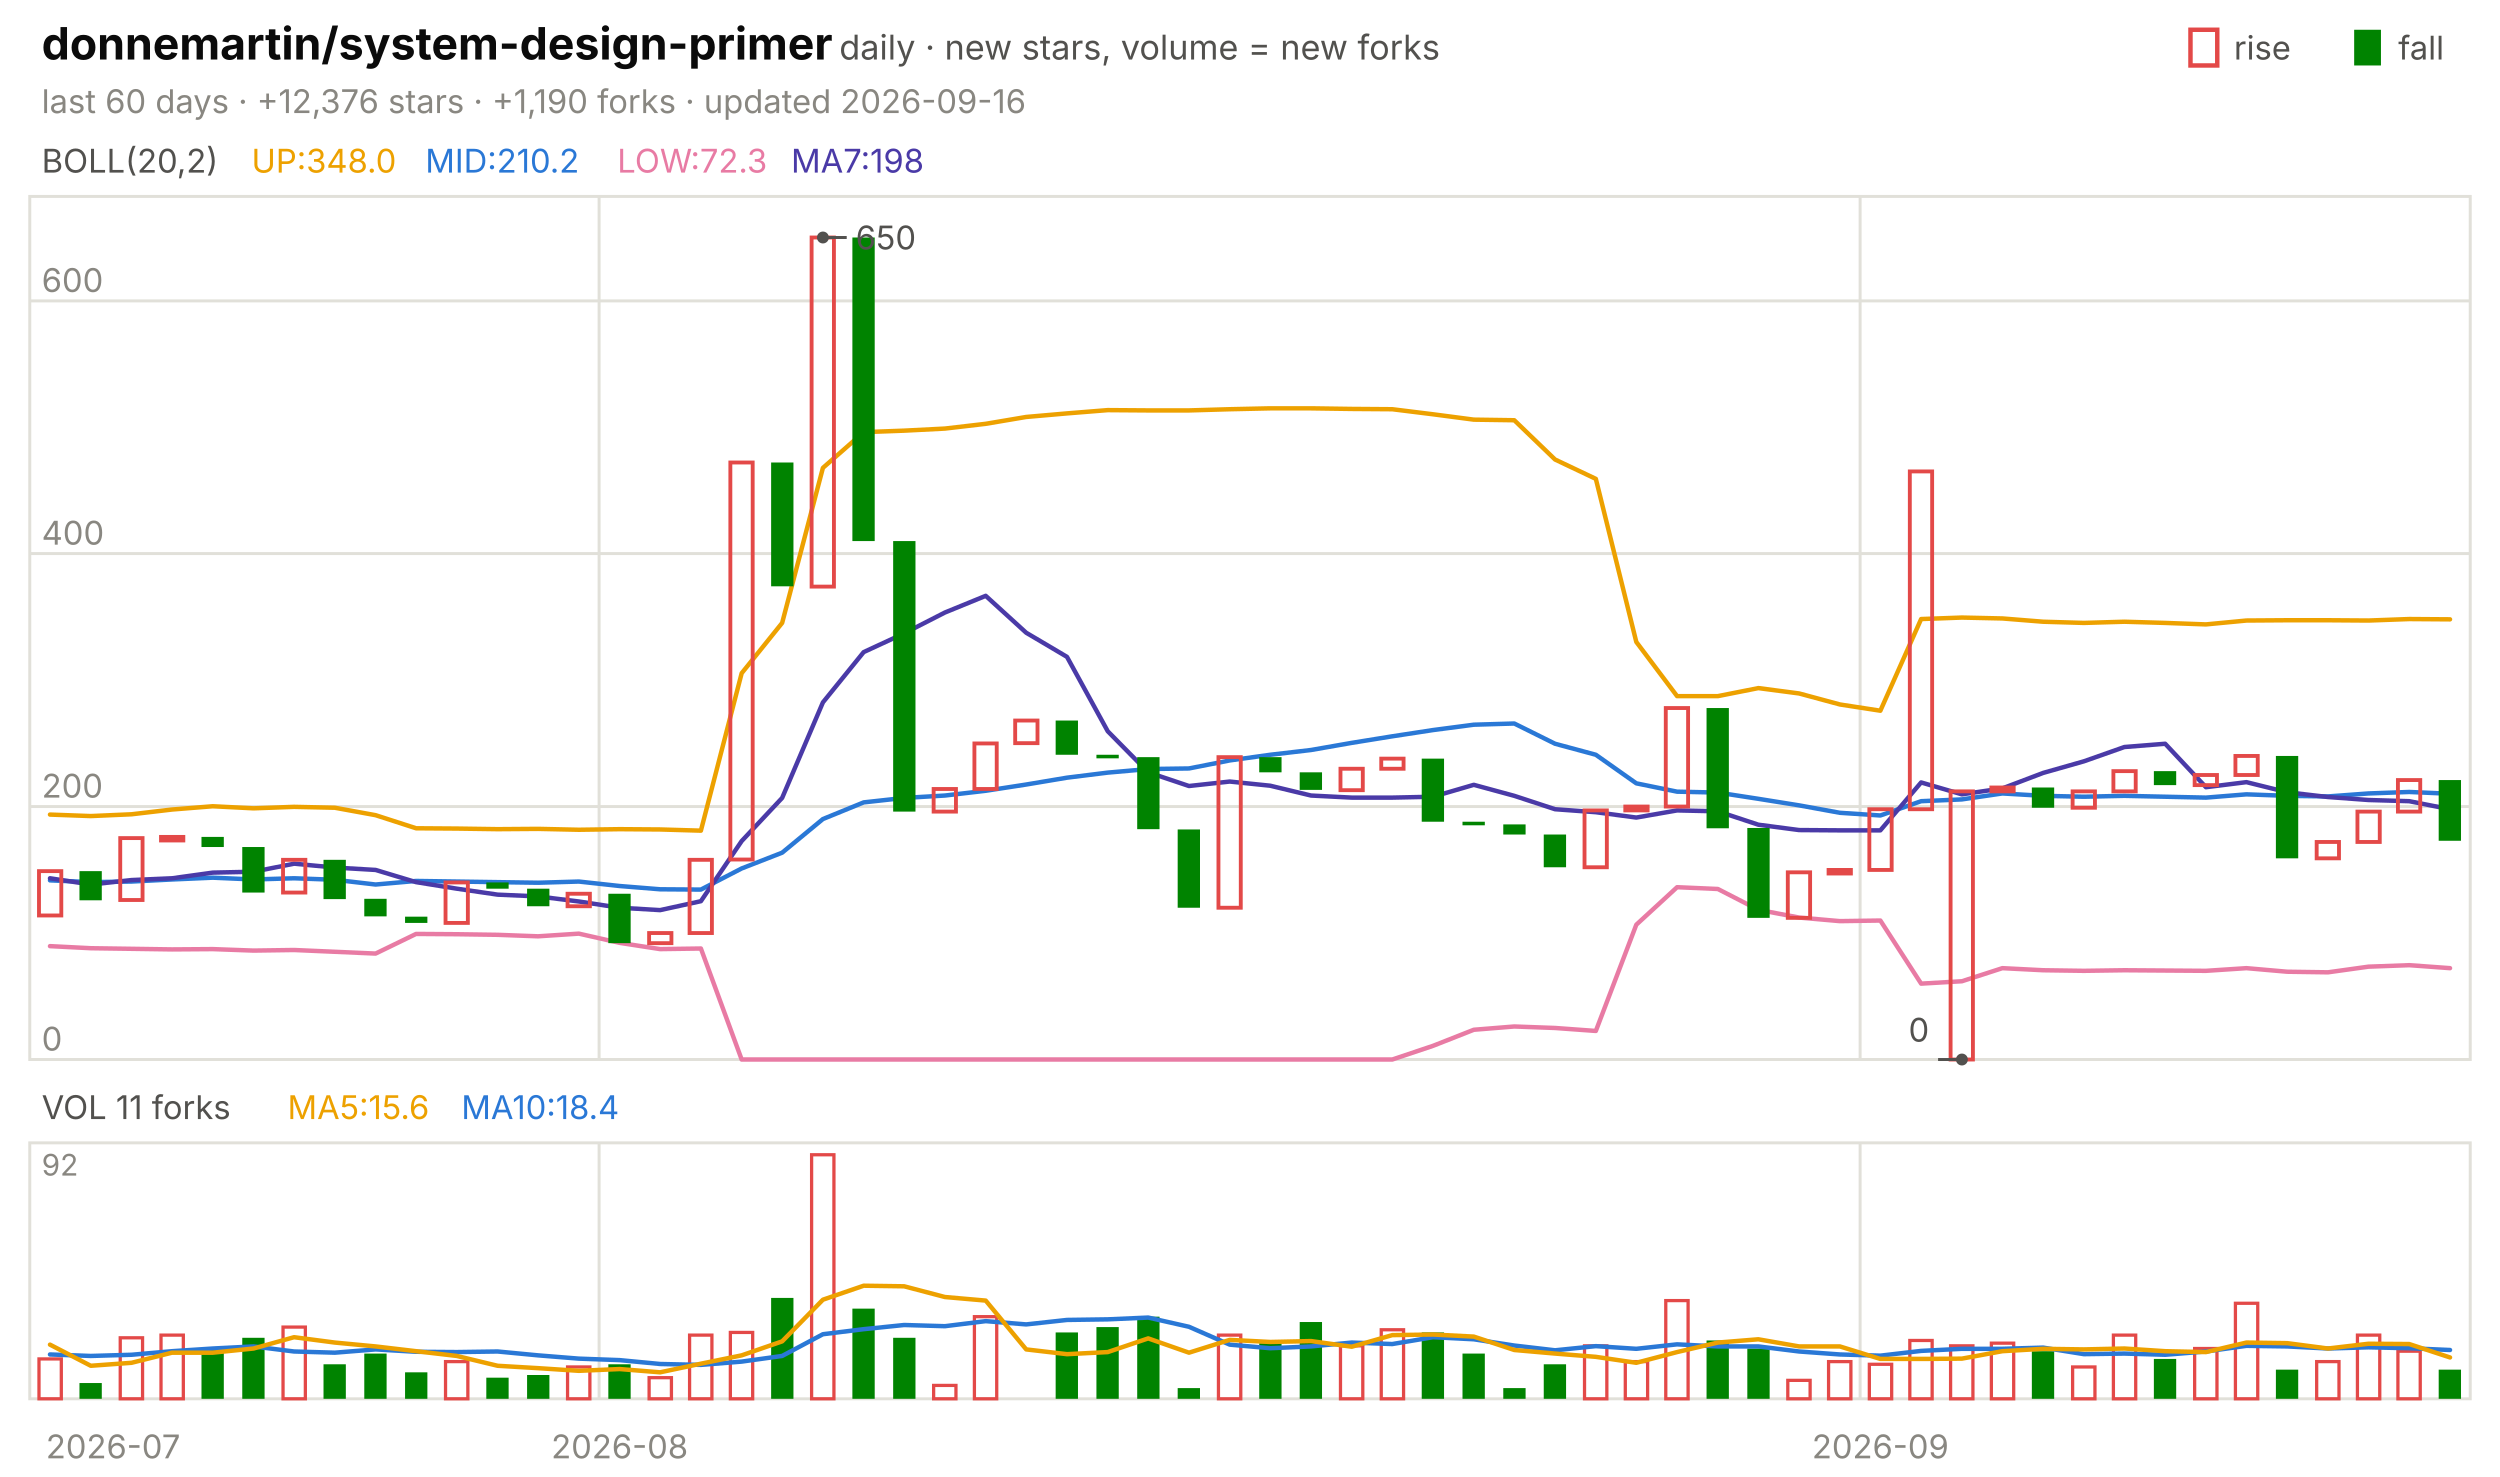
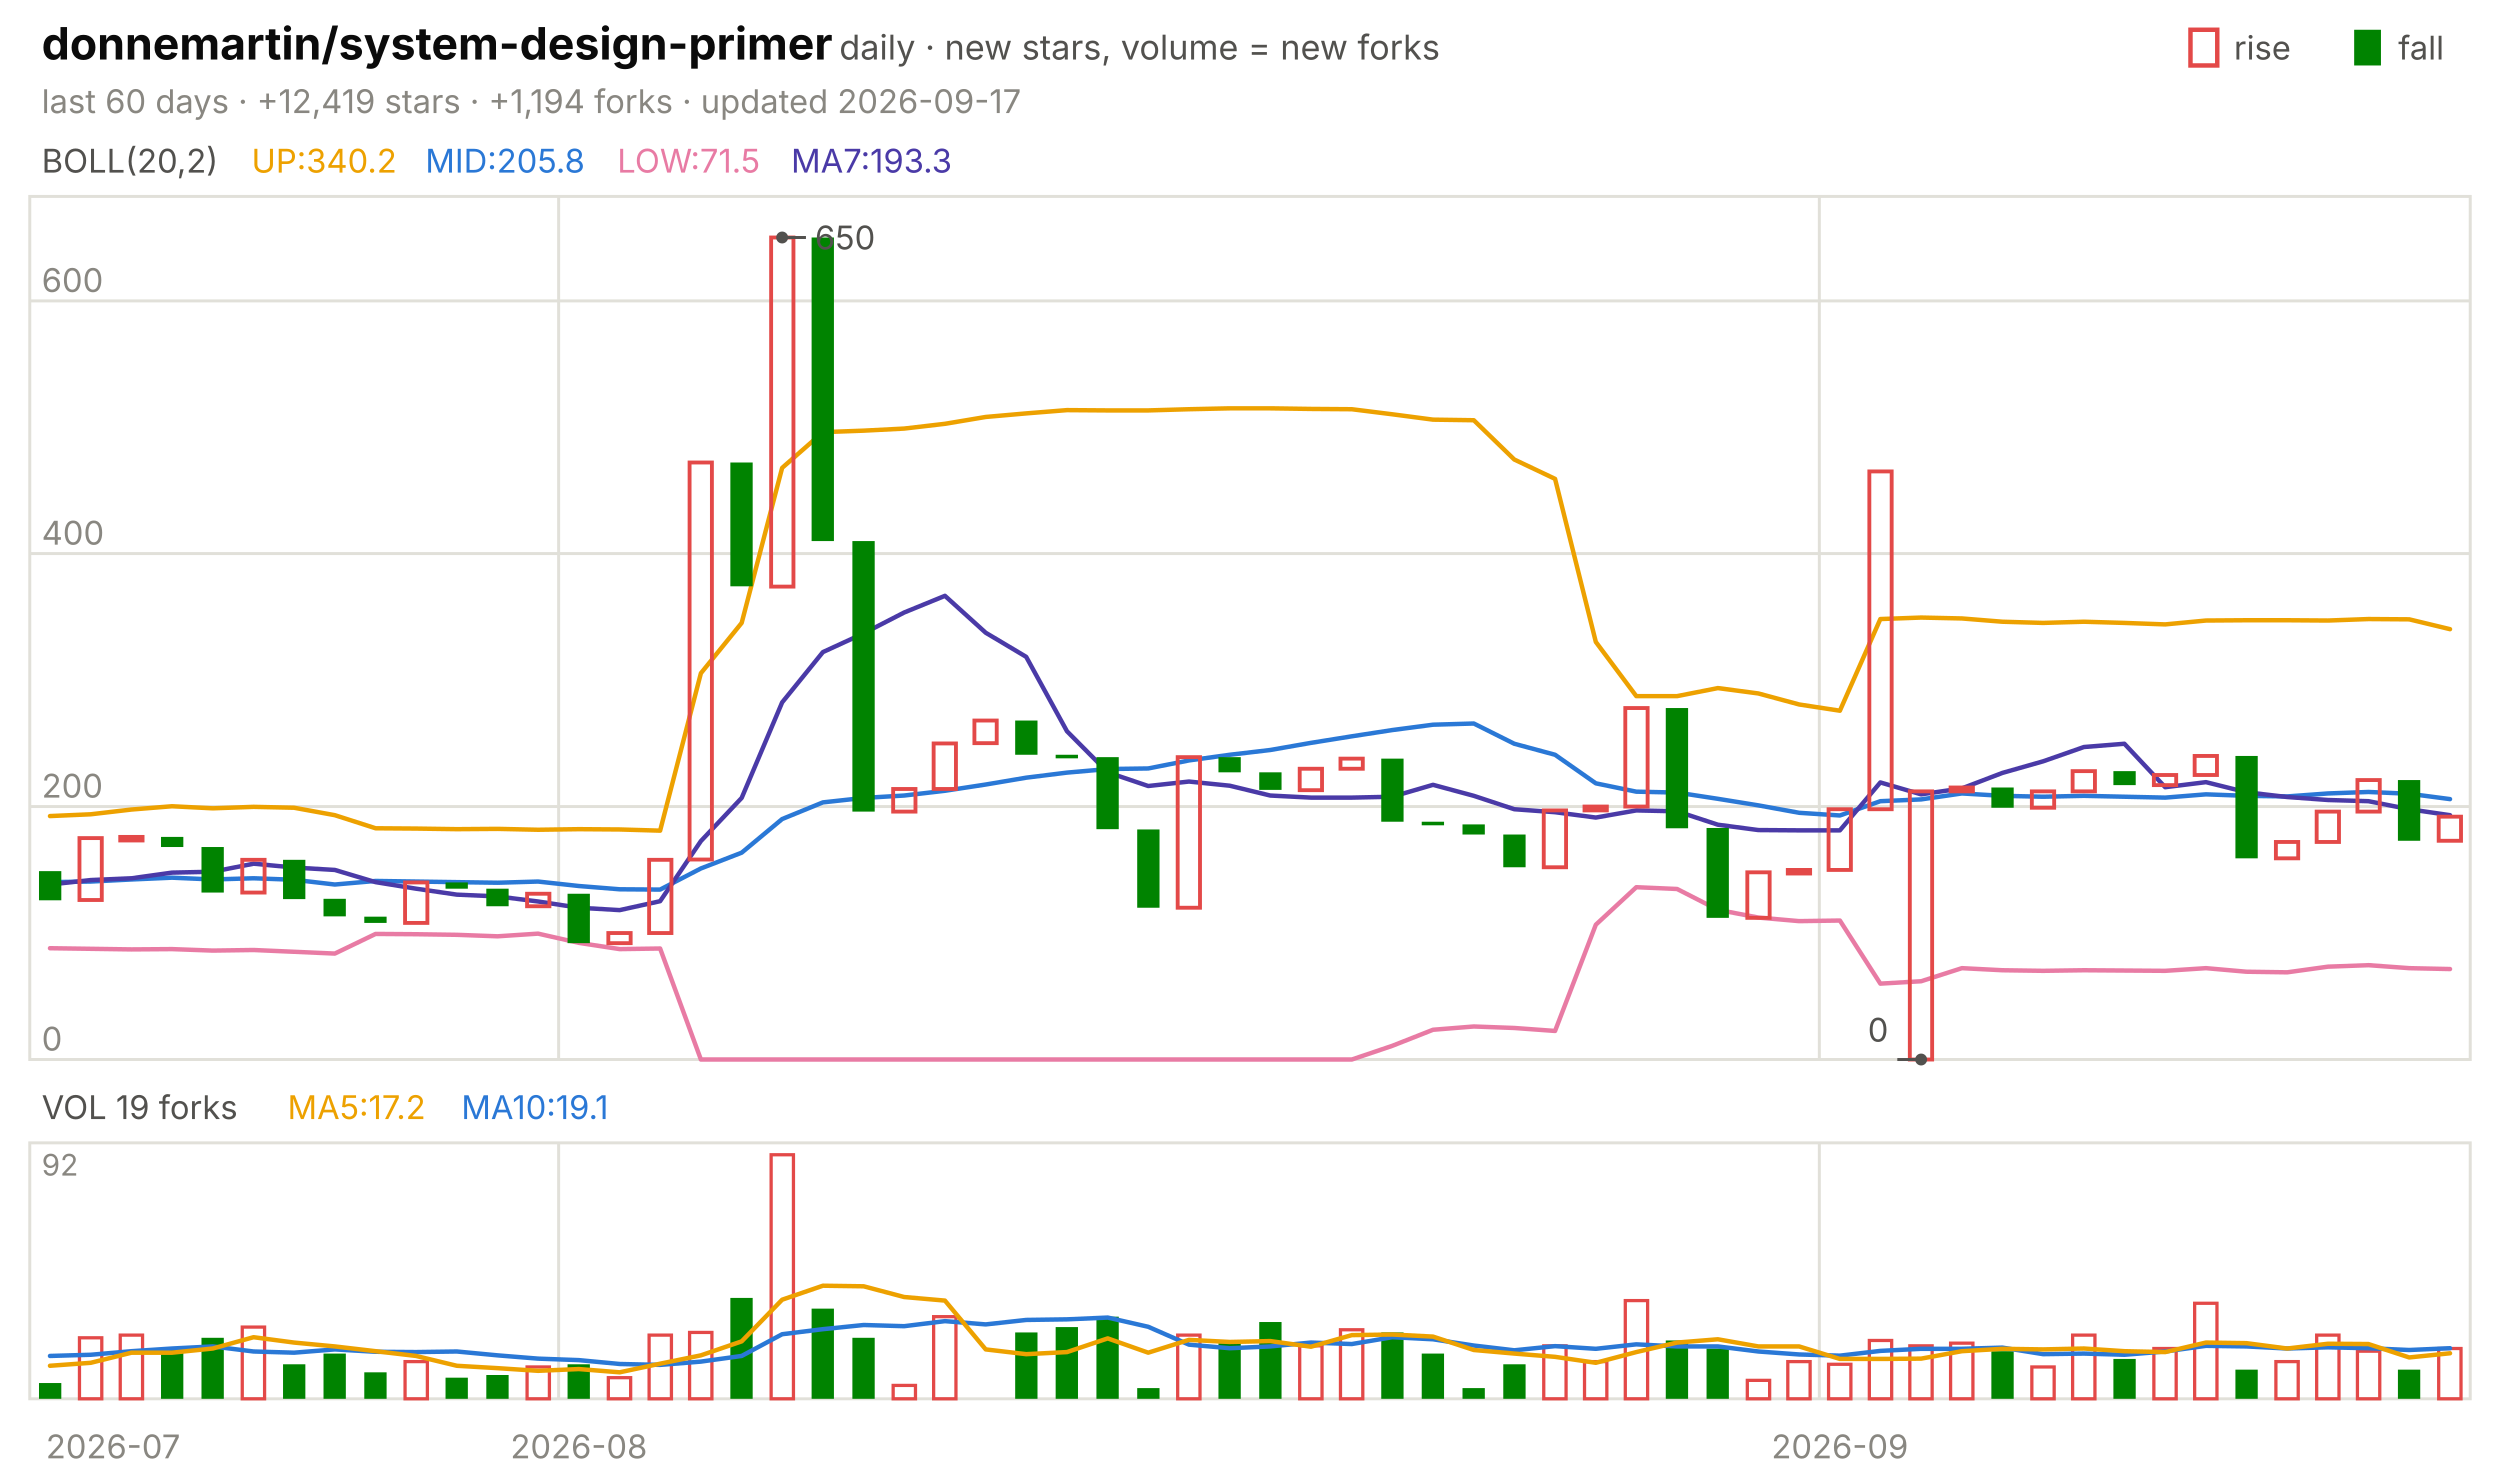
<svg xmlns="http://www.w3.org/2000/svg" viewBox="0 0 840 496" width="840" height="496" font-family="-apple-system,'Segoe UI',system-ui,sans-serif" role="img" aria-label="donnemartin/system-design-primer candlestick chart">
  <text x="14.0" y="20.0" font-size="15" fill="#0b0b0b" font-weight="650">donnemartin/system-design-primer</text>
  <text x="282.0" y="20.0" font-size="11.5" fill="#52514e">daily · new stars, volume = new forks</text>
  <text x="805.8" y="20.0" font-size="11.0" fill="#52514e">fall</text>
  <rect x="791" y="10" width="9" height="12" fill="#008300" />
  <text x="750.6" y="20.0" font-size="11.0" fill="#52514e">rise</text>
  <rect x="736" y="10" width="9" height="12" fill="none" stroke="#e34948" stroke-width="1.5" />
-   <text x="14.0" y="38.0" font-size="11.0" fill="#898781">last 60 days · +12,376 stars · +1,190 forks · updated 2026-09-16</text>
+   <text x="14.0" y="38.0" font-size="11.0" fill="#898781">last 60 days · +12,419 stars · +1,194 forks · updated 2026-09-17</text>
  <rect x="10" y="66" width="820" height="290" fill="none" stroke="#e1e0d9" />
  <rect x="10" y="384" width="820" height="86" fill="none" stroke="#e1e0d9" />
  <text x="38.0" y="490.0" font-size="11.0" fill="#898781" text-anchor="middle">2026-07</text>
-   <line x1="201.3" y1="66.0" x2="201.3" y2="356.0" stroke="#e1e0d9" stroke-width="1.0" />
-   <line x1="201.3" y1="384.0" x2="201.3" y2="470.0" stroke="#e1e0d9" stroke-width="1.0" />
-   <text x="208.2" y="490.0" font-size="11.0" fill="#898781" text-anchor="middle">2026-08</text>
-   <line x1="625.0" y1="66.0" x2="625.0" y2="356.0" stroke="#e1e0d9" stroke-width="1.0" />
-   <line x1="625.0" y1="384.0" x2="625.0" y2="470.0" stroke="#e1e0d9" stroke-width="1.0" />
-   <text x="631.8" y="490.0" font-size="11.0" fill="#898781" text-anchor="middle">2026-09</text>
+   <line x1="187.7" y1="66.0" x2="187.7" y2="356.0" stroke="#e1e0d9" stroke-width="1.0" />
+   <line x1="187.7" y1="384.0" x2="187.7" y2="470.0" stroke="#e1e0d9" stroke-width="1.0" />
+   <text x="194.5" y="490.0" font-size="11.0" fill="#898781" text-anchor="middle">2026-08</text>
+   <line x1="611.3" y1="66.0" x2="611.3" y2="356.0" stroke="#e1e0d9" stroke-width="1.0" />
+   <line x1="611.3" y1="384.0" x2="611.3" y2="470.0" stroke="#e1e0d9" stroke-width="1.0" />
+   <text x="618.2" y="490.0" font-size="11.0" fill="#898781" text-anchor="middle">2026-09</text>
  <text x="14.0" y="58.0" font-size="11.0" fill="#52514e">BOLL(20,2)</text>
-   <text x="84.5" y="58.0" font-size="11.0" fill="#eda100">UP:348.0</text>
-   <text x="142.9" y="58.0" font-size="11.0" fill="#2a78d6">MID:210.2</text>
-   <text x="207.4" y="58.0" font-size="11.0" fill="#e87ba4">LOW:72.3</text>
-   <text x="265.8" y="58.0" font-size="11.0" fill="#4a3aa7">MA7:198</text>
+   <text x="84.5" y="58.0" font-size="11.0" fill="#eda100">UP:340.2</text>
+   <text x="142.9" y="58.0" font-size="11.0" fill="#2a78d6">MID:205.8</text>
+   <text x="207.4" y="58.0" font-size="11.0" fill="#e87ba4">LOW:71.5</text>
+   <text x="265.8" y="58.0" font-size="11.0" fill="#4a3aa7">MA7:193.3</text>
  <line x1="10.0" y1="356.0" x2="830.0" y2="356.0" stroke="#e1e0d9" stroke-width="1.0" />
  <text x="14.0" y="353.0" font-size="11.0" fill="#898781">0</text>
  <line x1="10.0" y1="271.0" x2="830.0" y2="271.0" stroke="#e1e0d9" stroke-width="1.0" />
  <text x="14.0" y="268.0" font-size="11.0" fill="#898781">200</text>
  <line x1="10.0" y1="186.0" x2="830.0" y2="186.0" stroke="#e1e0d9" stroke-width="1.0" />
  <text x="14.0" y="183.0" font-size="11.0" fill="#898781">400</text>
  <line x1="10.0" y1="101.1" x2="830.0" y2="101.1" stroke="#e1e0d9" stroke-width="1.0" />
  <text x="14.0" y="98.1" font-size="11.0" fill="#898781">600</text>
-   <polyline points="16.8,273.7 30.5,274.2 44.2,273.6 57.8,272.0 71.5,270.9 85.2,271.6 98.8,271.1 112.5,271.4 126.2,273.9 139.8,278.3 153.5,278.4 167.2,278.6 180.8,278.5 194.5,278.8 208.2,278.6 221.8,278.7 235.5,279.1 249.2,226.2 262.8,209.3 276.5,157.2 290.2,145.2 303.8,144.7 317.5,144.0 331.2,142.4 344.8,140.1 358.5,138.9 372.2,137.8 385.8,137.9 399.5,137.9 413.2,137.5 426.8,137.2 440.5,137.2 454.2,137.4 467.8,137.5 481.5,139.2 495.2,141.0 508.8,141.2 522.5,154.4 536.2,160.9 549.8,215.7 563.5,233.9 577.2,233.9 590.8,231.2 604.5,233.0 618.2,236.7 631.8,238.8 645.5,208.0 659.2,207.5 672.8,207.8 686.5,208.9 700.2,209.3 713.8,208.9 727.5,209.3 741.2,209.8 754.8,208.5 768.5,208.4 782.2,208.4 795.8,208.5 809.5,208.0 823.2,208.1" fill="none" stroke="#eda100" stroke-width="1.5" stroke-linejoin="round" stroke-linecap="round" />
-   <polyline points="16.8,295.8 30.5,296.4 44.2,296.2 57.8,295.5 71.5,294.9 85.2,295.5 98.8,295.1 112.5,295.6 126.2,297.2 139.8,296.0 153.5,296.2 167.2,296.4 180.8,296.6 194.5,296.2 208.2,297.7 221.8,298.8 235.5,298.9 249.2,291.8 262.8,286.5 276.5,275.2 290.2,269.6 303.8,268.1 317.5,267.3 331.2,265.7 344.8,263.6 358.5,261.3 372.2,259.6 385.8,258.4 399.5,258.2 413.2,255.5 426.8,253.6 440.5,252.0 454.2,249.6 467.8,247.4 481.5,245.3 495.2,243.5 508.8,243.1 522.5,249.9 536.2,253.6 549.8,263.2 563.5,266.0 577.2,266.3 590.8,268.4 604.5,270.6 618.2,273.1 631.8,274.0 645.5,269.2 659.2,268.6 672.8,266.6 686.5,267.4 700.2,267.7 713.8,267.4 727.5,267.7 741.2,268.0 754.8,266.9 768.5,267.4 782.2,267.6 795.8,266.6 809.5,266.1 823.2,266.7" fill="none" stroke="#2a78d6" stroke-width="1.5" stroke-linejoin="round" stroke-linecap="round" />
-   <polyline points="16.8,317.9 30.5,318.6 44.2,318.8 57.8,319.0 71.5,318.9 85.2,319.4 98.8,319.2 112.5,319.8 126.2,320.4 139.8,313.8 153.5,313.9 167.2,314.1 180.8,314.6 194.5,313.7 208.2,316.8 221.8,318.9 235.5,318.7 249.2,356.0 262.8,356.0 276.5,356.0 290.2,356.0 303.8,356.0 317.5,356.0 331.2,356.0 344.8,356.0 358.5,356.0 372.2,356.0 385.8,356.0 399.5,356.0 413.2,356.0 426.8,356.0 440.5,356.0 454.2,356.0 467.8,356.0 481.5,351.4 495.2,346.0 508.8,344.9 522.5,345.4 536.2,346.4 549.8,310.7 563.5,298.1 577.2,298.7 590.8,305.7 604.5,308.3 618.2,309.5 631.8,309.3 645.5,330.5 659.2,329.7 672.8,325.3 686.5,326.0 700.2,326.2 713.8,326.0 727.5,326.1 741.2,326.2 754.8,325.3 768.5,326.5 782.2,326.7 795.8,324.8 809.5,324.3 823.2,325.3" fill="none" stroke="#e87ba4" stroke-width="1.5" stroke-linejoin="round" stroke-linecap="round" />
-   <polyline points="16.8,295.1 30.5,297.2 44.2,295.7 57.8,295.1 71.5,293.2 85.2,292.9 98.8,290.2 112.5,291.5 126.2,292.3 139.8,296.4 153.5,298.6 167.2,300.6 180.8,301.2 194.5,302.9 208.2,305.0 221.8,305.8 235.5,302.8 249.2,282.6 262.8,268.1 276.5,236.0 290.2,219.1 303.8,212.8 317.5,205.8 331.2,200.2 344.8,212.6 358.5,220.7 372.2,245.7 385.8,259.5 399.5,264.1 413.2,262.6 426.8,264.0 440.5,267.3 454.2,268.0 467.8,268.0 481.5,267.7 495.2,263.7 508.8,267.4 522.5,271.9 536.2,272.9 549.8,274.7 563.5,272.3 577.2,272.6 590.8,277.1 604.5,278.9 618.2,279.0 631.8,279.0 645.5,262.9 659.2,266.9 672.8,264.9 686.5,259.7 700.2,255.8 713.8,251.0 727.5,249.9 741.2,264.5 754.8,262.8 768.5,266.2 782.2,267.8 795.8,268.8 809.5,269.2 823.2,271.9" fill="none" stroke="#4a3aa7" stroke-width="1.5" stroke-linejoin="round" stroke-linecap="round" />
-   <rect x="13.1" y="292.7" width="7.5" height="14.9" fill="none" stroke="#e34948" stroke-width="1.3" />
-   <rect x="26.7" y="292.7" width="7.5" height="9.8" fill="#008300" />
-   <rect x="40.4" y="281.6" width="7.5" height="20.8" fill="none" stroke="#e34948" stroke-width="1.3" />
-   <rect x="54.1" y="281.2" width="7.5" height="1.2" fill="none" stroke="#e34948" stroke-width="1.3" />
-   <rect x="67.7" y="281.2" width="7.5" height="3.4" fill="#008300" />
-   <rect x="81.4" y="284.6" width="7.5" height="15.3" fill="#008300" />
-   <rect x="95.1" y="288.9" width="7.5" height="11.0" fill="none" stroke="#e34948" stroke-width="1.3" />
-   <rect x="108.7" y="288.9" width="7.5" height="13.2" fill="#008300" />
-   <rect x="122.4" y="302.0" width="7.5" height="5.9" fill="#008300" />
-   <rect x="136.1" y="308.0" width="7.5" height="2.1" fill="#008300" />
-   <rect x="149.7" y="296.5" width="7.5" height="13.6" fill="none" stroke="#e34948" stroke-width="1.3" />
-   <rect x="163.4" y="296.5" width="7.5" height="2.1" fill="#008300" />
-   <rect x="177.1" y="298.6" width="7.5" height="5.9" fill="#008300" />
-   <rect x="190.7" y="300.3" width="7.5" height="4.2" fill="none" stroke="#e34948" stroke-width="1.3" />
-   <rect x="204.4" y="300.3" width="7.5" height="16.6" fill="#008300" />
-   <rect x="218.1" y="313.5" width="7.5" height="3.4" fill="none" stroke="#e34948" stroke-width="1.3" />
-   <rect x="231.7" y="288.9" width="7.5" height="24.6" fill="none" stroke="#e34948" stroke-width="1.3" />
-   <rect x="245.4" y="155.4" width="7.5" height="133.4" fill="none" stroke="#e34948" stroke-width="1.3" />
-   <rect x="259.1" y="155.4" width="7.5" height="41.6" fill="#008300" />
-   <rect x="272.7" y="79.8" width="7.5" height="117.3" fill="none" stroke="#e34948" stroke-width="1.3" />
-   <rect x="286.4" y="79.8" width="7.5" height="102.0" fill="#008300" />
-   <rect x="300.1" y="181.8" width="7.5" height="90.9" fill="#008300" />
-   <rect x="313.7" y="265.1" width="7.5" height="7.6" fill="none" stroke="#e34948" stroke-width="1.3" />
-   <rect x="327.4" y="249.8" width="7.5" height="15.3" fill="none" stroke="#e34948" stroke-width="1.3" />
-   <rect x="341.1" y="242.1" width="7.5" height="7.6" fill="none" stroke="#e34948" stroke-width="1.3" />
-   <rect x="354.7" y="242.1" width="7.5" height="11.5" fill="#008300" />
-   <rect x="368.4" y="253.6" width="7.5" height="1.2" fill="#008300" />
-   <rect x="382.1" y="254.4" width="7.5" height="24.2" fill="#008300" />
-   <rect x="395.7" y="278.7" width="7.5" height="26.3" fill="#008300" />
-   <rect x="409.4" y="254.4" width="7.5" height="50.6" fill="none" stroke="#e34948" stroke-width="1.3" />
-   <rect x="423.1" y="254.4" width="7.5" height="5.1" fill="#008300" />
-   <rect x="436.7" y="259.5" width="7.5" height="5.9" fill="#008300" />
-   <rect x="450.4" y="258.3" width="7.5" height="7.2" fill="none" stroke="#e34948" stroke-width="1.3" />
-   <rect x="464.1" y="254.9" width="7.5" height="3.4" fill="none" stroke="#e34948" stroke-width="1.3" />
-   <rect x="477.7" y="254.9" width="7.5" height="21.2" fill="#008300" />
-   <rect x="491.4" y="276.1" width="7.5" height="1.2" fill="#008300" />
-   <rect x="505.1" y="277.0" width="7.5" height="3.4" fill="#008300" />
-   <rect x="518.7" y="280.4" width="7.5" height="11.0" fill="#008300" />
-   <rect x="532.4" y="272.3" width="7.5" height="19.1" fill="none" stroke="#e34948" stroke-width="1.3" />
-   <rect x="546.1" y="271.0" width="7.5" height="1.3" fill="none" stroke="#e34948" stroke-width="1.3" />
-   <rect x="559.7" y="237.9" width="7.5" height="33.1" fill="none" stroke="#e34948" stroke-width="1.3" />
-   <rect x="573.4" y="237.9" width="7.5" height="40.4" fill="#008300" />
-   <rect x="587.1" y="278.2" width="7.5" height="30.2" fill="#008300" />
-   <rect x="600.7" y="293.1" width="7.5" height="15.3" fill="none" stroke="#e34948" stroke-width="1.3" />
-   <rect x="614.4" y="292.3" width="7.5" height="1.2" fill="none" stroke="#e34948" stroke-width="1.3" />
-   <rect x="628.1" y="271.9" width="7.5" height="20.4" fill="none" stroke="#e34948" stroke-width="1.3" />
-   <rect x="641.7" y="158.4" width="7.5" height="113.5" fill="none" stroke="#e34948" stroke-width="1.3" />
-   <rect x="655.4" y="265.9" width="7.5" height="90.1" fill="none" stroke="#e34948" stroke-width="1.3" />
-   <rect x="669.1" y="264.6" width="7.5" height="1.3" fill="none" stroke="#e34948" stroke-width="1.3" />
-   <rect x="682.7" y="264.6" width="7.5" height="6.8" fill="#008300" />
-   <rect x="696.4" y="265.9" width="7.5" height="5.5" fill="none" stroke="#e34948" stroke-width="1.3" />
-   <rect x="710.1" y="259.1" width="7.5" height="6.8" fill="none" stroke="#e34948" stroke-width="1.3" />
-   <rect x="723.7" y="259.1" width="7.5" height="4.7" fill="#008300" />
-   <rect x="737.4" y="260.4" width="7.5" height="3.4" fill="none" stroke="#e34948" stroke-width="1.3" />
-   <rect x="751.1" y="254.0" width="7.5" height="6.4" fill="none" stroke="#e34948" stroke-width="1.3" />
-   <rect x="764.7" y="254.0" width="7.5" height="34.4" fill="#008300" />
-   <rect x="778.4" y="282.9" width="7.5" height="5.5" fill="none" stroke="#e34948" stroke-width="1.3" />
-   <rect x="792.1" y="272.7" width="7.5" height="10.2" fill="none" stroke="#e34948" stroke-width="1.3" />
-   <rect x="805.7" y="262.1" width="7.5" height="10.6" fill="none" stroke="#e34948" stroke-width="1.3" />
-   <rect x="819.4" y="262.1" width="7.5" height="20.4" fill="#008300" />
-   <circle cx="276.5" cy="79.8" r="2" fill="#52514e" />
-   <line x1="276.5" y1="79.8" x2="284.5" y2="79.8" stroke="#52514e" stroke-width="1.0" />
-   <text x="287.5" y="83.8" font-size="11.0" fill="#52514e">650</text>
-   <circle cx="659.2" cy="356.0" r="2" fill="#52514e" />
-   <line x1="659.2" y1="356.0" x2="651.2" y2="356.0" stroke="#52514e" stroke-width="1.0" />
-   <text x="648.2" y="350.0" font-size="11.0" fill="#52514e" text-anchor="end">0</text>
-   <text x="14.0" y="376.0" font-size="11.0" fill="#52514e">VOL 11 forks</text>
-   <text x="96.6" y="376.0" font-size="11.0" fill="#eda100">MA5:15.6</text>
-   <text x="155.0" y="376.0" font-size="11.0" fill="#2a78d6">MA10:18.4</text>
+   <polyline points="16.8,274.2 30.5,273.6 44.2,272.0 57.8,270.9 71.5,271.6 85.2,271.1 98.8,271.4 112.5,273.9 126.2,278.3 139.8,278.4 153.5,278.6 167.2,278.5 180.8,278.8 194.5,278.6 208.2,278.7 221.8,279.1 235.5,226.2 249.2,209.3 262.8,157.2 276.5,145.2 290.2,144.7 303.8,144.0 317.5,142.4 331.2,140.1 344.8,138.9 358.5,137.8 372.2,137.9 385.8,137.9 399.5,137.5 413.2,137.2 426.8,137.2 440.5,137.4 454.2,137.5 467.8,139.2 481.5,141.0 495.2,141.2 508.8,154.4 522.5,160.9 536.2,215.7 549.8,233.9 563.5,233.9 577.2,231.2 590.8,233.0 604.5,236.7 618.2,238.8 631.8,208.0 645.5,207.5 659.2,207.8 672.8,208.9 686.5,209.3 700.2,208.9 713.8,209.3 727.5,209.8 741.2,208.5 754.8,208.4 768.5,208.4 782.2,208.5 795.8,208.0 809.5,208.1 823.2,211.4" fill="none" stroke="#eda100" stroke-width="1.5" stroke-linejoin="round" stroke-linecap="round" />
+   <polyline points="16.8,296.4 30.5,296.2 44.2,295.5 57.8,294.9 71.5,295.5 85.2,295.1 98.8,295.6 112.5,297.2 126.2,296.0 139.8,296.2 153.5,296.4 167.2,296.6 180.8,296.2 194.5,297.7 208.2,298.8 221.8,298.9 235.5,291.8 249.2,286.5 262.8,275.2 276.5,269.6 290.2,268.1 303.8,267.3 317.5,265.7 331.2,263.6 344.8,261.3 358.5,259.6 372.2,258.4 385.8,258.2 399.5,255.5 413.2,253.6 426.8,252.0 440.5,249.6 454.2,247.4 467.8,245.3 481.5,243.5 495.2,243.1 508.8,249.9 522.5,253.6 536.2,263.2 549.8,266.0 563.5,266.3 577.2,268.4 590.8,270.6 604.5,273.1 618.2,274.0 631.8,269.2 645.5,268.6 659.2,266.6 672.8,267.4 686.5,267.7 700.2,267.4 713.8,267.7 727.5,268.0 741.2,266.9 754.8,267.4 768.5,267.6 782.2,266.6 795.8,266.1 809.5,266.7 823.2,268.5" fill="none" stroke="#2a78d6" stroke-width="1.5" stroke-linejoin="round" stroke-linecap="round" />
+   <polyline points="16.8,318.6 30.5,318.8 44.2,319.0 57.8,318.9 71.5,319.4 85.2,319.2 98.8,319.8 112.5,320.4 126.2,313.8 139.8,313.9 153.5,314.1 167.2,314.6 180.8,313.7 194.5,316.8 208.2,318.9 221.8,318.7 235.5,356.0 249.2,356.0 262.8,356.0 276.5,356.0 290.2,356.0 303.8,356.0 317.5,356.0 331.2,356.0 344.8,356.0 358.5,356.0 372.2,356.0 385.8,356.0 399.5,356.0 413.2,356.0 426.8,356.0 440.5,356.0 454.2,356.0 467.8,351.4 481.5,346.0 495.2,344.9 508.8,345.4 522.5,346.4 536.2,310.7 549.8,298.1 563.5,298.7 577.2,305.7 590.8,308.3 604.5,309.5 618.2,309.3 631.8,330.5 645.5,329.7 659.2,325.3 672.8,326.0 686.5,326.2 700.2,326.0 713.8,326.1 727.5,326.2 741.2,325.3 754.8,326.5 768.5,326.7 782.2,324.8 795.8,324.3 809.5,325.3 823.2,325.6" fill="none" stroke="#e87ba4" stroke-width="1.5" stroke-linejoin="round" stroke-linecap="round" />
+   <polyline points="16.8,297.2 30.5,295.7 44.2,295.1 57.8,293.2 71.5,292.9 85.2,290.2 98.8,291.5 112.5,292.3 126.2,296.4 139.8,298.6 153.5,300.6 167.2,301.2 180.8,302.9 194.5,305.0 208.2,305.8 221.8,302.8 235.5,282.6 249.2,268.1 262.8,236.0 276.5,219.1 290.2,212.8 303.8,205.8 317.5,200.2 331.2,212.6 344.8,220.7 358.5,245.7 372.2,259.5 385.8,264.1 399.5,262.6 413.2,264.0 426.8,267.3 440.5,268.0 454.2,268.0 467.8,267.7 481.5,263.7 495.2,267.4 508.8,271.9 522.5,272.9 536.2,274.7 549.8,272.3 563.5,272.6 577.2,277.1 590.8,278.9 604.5,279.0 618.2,279.0 631.8,262.9 645.5,266.9 659.2,264.9 672.8,259.7 686.5,255.8 700.2,251.0 713.8,249.9 727.5,264.5 741.2,262.8 754.8,266.2 768.5,267.8 782.2,268.8 795.8,269.2 809.5,271.9 823.2,273.9" fill="none" stroke="#4a3aa7" stroke-width="1.5" stroke-linejoin="round" stroke-linecap="round" />
+   <rect x="13.1" y="292.7" width="7.5" height="9.8" fill="#008300" />
+   <rect x="26.7" y="281.6" width="7.5" height="20.8" fill="none" stroke="#e34948" stroke-width="1.3" />
+   <rect x="40.4" y="281.2" width="7.5" height="1.2" fill="none" stroke="#e34948" stroke-width="1.3" />
+   <rect x="54.1" y="281.2" width="7.5" height="3.4" fill="#008300" />
+   <rect x="67.7" y="284.6" width="7.5" height="15.3" fill="#008300" />
+   <rect x="81.4" y="288.9" width="7.5" height="11.0" fill="none" stroke="#e34948" stroke-width="1.3" />
+   <rect x="95.1" y="288.9" width="7.5" height="13.2" fill="#008300" />
+   <rect x="108.7" y="302.0" width="7.5" height="5.9" fill="#008300" />
+   <rect x="122.4" y="308.0" width="7.5" height="2.1" fill="#008300" />
+   <rect x="136.1" y="296.5" width="7.5" height="13.6" fill="none" stroke="#e34948" stroke-width="1.3" />
+   <rect x="149.7" y="296.5" width="7.5" height="2.1" fill="#008300" />
+   <rect x="163.4" y="298.6" width="7.5" height="5.9" fill="#008300" />
+   <rect x="177.1" y="300.3" width="7.5" height="4.2" fill="none" stroke="#e34948" stroke-width="1.3" />
+   <rect x="190.7" y="300.3" width="7.5" height="16.6" fill="#008300" />
+   <rect x="204.4" y="313.5" width="7.5" height="3.4" fill="none" stroke="#e34948" stroke-width="1.3" />
+   <rect x="218.1" y="288.9" width="7.5" height="24.6" fill="none" stroke="#e34948" stroke-width="1.3" />
+   <rect x="231.7" y="155.4" width="7.5" height="133.4" fill="none" stroke="#e34948" stroke-width="1.3" />
+   <rect x="245.4" y="155.4" width="7.5" height="41.6" fill="#008300" />
+   <rect x="259.1" y="79.8" width="7.5" height="117.3" fill="none" stroke="#e34948" stroke-width="1.3" />
+   <rect x="272.7" y="79.8" width="7.5" height="102.0" fill="#008300" />
+   <rect x="286.4" y="181.8" width="7.5" height="90.9" fill="#008300" />
+   <rect x="300.1" y="265.1" width="7.5" height="7.6" fill="none" stroke="#e34948" stroke-width="1.3" />
+   <rect x="313.7" y="249.8" width="7.5" height="15.3" fill="none" stroke="#e34948" stroke-width="1.3" />
+   <rect x="327.4" y="242.1" width="7.5" height="7.6" fill="none" stroke="#e34948" stroke-width="1.3" />
+   <rect x="341.1" y="242.1" width="7.5" height="11.5" fill="#008300" />
+   <rect x="354.7" y="253.6" width="7.5" height="1.2" fill="#008300" />
+   <rect x="368.4" y="254.4" width="7.5" height="24.2" fill="#008300" />
+   <rect x="382.1" y="278.7" width="7.5" height="26.3" fill="#008300" />
+   <rect x="395.7" y="254.4" width="7.5" height="50.6" fill="none" stroke="#e34948" stroke-width="1.3" />
+   <rect x="409.4" y="254.4" width="7.5" height="5.1" fill="#008300" />
+   <rect x="423.1" y="259.5" width="7.5" height="5.9" fill="#008300" />
+   <rect x="436.7" y="258.3" width="7.5" height="7.2" fill="none" stroke="#e34948" stroke-width="1.3" />
+   <rect x="450.4" y="254.9" width="7.5" height="3.4" fill="none" stroke="#e34948" stroke-width="1.3" />
+   <rect x="464.1" y="254.9" width="7.5" height="21.2" fill="#008300" />
+   <rect x="477.7" y="276.1" width="7.5" height="1.2" fill="#008300" />
+   <rect x="491.4" y="277.0" width="7.5" height="3.4" fill="#008300" />
+   <rect x="505.1" y="280.4" width="7.5" height="11.0" fill="#008300" />
+   <rect x="518.7" y="272.3" width="7.5" height="19.1" fill="none" stroke="#e34948" stroke-width="1.3" />
+   <rect x="532.4" y="271.0" width="7.5" height="1.3" fill="none" stroke="#e34948" stroke-width="1.3" />
+   <rect x="546.1" y="237.9" width="7.5" height="33.1" fill="none" stroke="#e34948" stroke-width="1.3" />
+   <rect x="559.7" y="237.9" width="7.5" height="40.4" fill="#008300" />
+   <rect x="573.4" y="278.2" width="7.5" height="30.2" fill="#008300" />
+   <rect x="587.1" y="293.1" width="7.5" height="15.3" fill="none" stroke="#e34948" stroke-width="1.3" />
+   <rect x="600.7" y="292.3" width="7.5" height="1.2" fill="none" stroke="#e34948" stroke-width="1.3" />
+   <rect x="614.4" y="271.9" width="7.5" height="20.4" fill="none" stroke="#e34948" stroke-width="1.3" />
+   <rect x="628.1" y="158.4" width="7.5" height="113.5" fill="none" stroke="#e34948" stroke-width="1.3" />
+   <rect x="641.7" y="265.9" width="7.5" height="90.1" fill="none" stroke="#e34948" stroke-width="1.3" />
+   <rect x="655.4" y="264.6" width="7.5" height="1.3" fill="none" stroke="#e34948" stroke-width="1.3" />
+   <rect x="669.1" y="264.6" width="7.5" height="6.8" fill="#008300" />
+   <rect x="682.7" y="265.9" width="7.5" height="5.5" fill="none" stroke="#e34948" stroke-width="1.3" />
+   <rect x="696.4" y="259.1" width="7.5" height="6.8" fill="none" stroke="#e34948" stroke-width="1.3" />
+   <rect x="710.1" y="259.1" width="7.5" height="4.7" fill="#008300" />
+   <rect x="723.7" y="260.4" width="7.5" height="3.4" fill="none" stroke="#e34948" stroke-width="1.3" />
+   <rect x="737.4" y="254.0" width="7.5" height="6.4" fill="none" stroke="#e34948" stroke-width="1.3" />
+   <rect x="751.1" y="254.0" width="7.5" height="34.4" fill="#008300" />
+   <rect x="764.7" y="282.9" width="7.5" height="5.5" fill="none" stroke="#e34948" stroke-width="1.3" />
+   <rect x="778.4" y="272.7" width="7.5" height="10.2" fill="none" stroke="#e34948" stroke-width="1.3" />
+   <rect x="792.1" y="262.1" width="7.5" height="10.6" fill="none" stroke="#e34948" stroke-width="1.3" />
+   <rect x="805.7" y="262.1" width="7.5" height="20.4" fill="#008300" />
+   <rect x="819.4" y="274.4" width="7.5" height="8.1" fill="none" stroke="#e34948" stroke-width="1.3" />
+   <circle cx="262.8" cy="79.8" r="2" fill="#52514e" />
+   <line x1="262.8" y1="79.8" x2="270.8" y2="79.8" stroke="#52514e" stroke-width="1.0" />
+   <text x="273.8" y="83.8" font-size="11.0" fill="#52514e">650</text>
+   <circle cx="645.5" cy="356.0" r="2" fill="#52514e" />
+   <line x1="645.5" y1="356.0" x2="637.5" y2="356.0" stroke="#52514e" stroke-width="1.0" />
+   <text x="634.5" y="350.0" font-size="11.0" fill="#52514e" text-anchor="end">0</text>
+   <text x="14.0" y="376.0" font-size="11.0" fill="#52514e">VOL 19 forks</text>
+   <text x="96.6" y="376.0" font-size="11.0" fill="#eda100">MA5:17.2</text>
+   <text x="155.0" y="376.0" font-size="11.0" fill="#2a78d6">MA10:19.1</text>
  <text x="14.0" y="395.0" font-size="10" fill="#898781">92</text>
-   <rect x="13.1" y="456.6" width="7.5" height="13.4" fill="none" stroke="#e34948" stroke-width="1.1" />
-   <rect x="26.7" y="464.7" width="7.5" height="5.3" fill="#008300" />
-   <rect x="40.4" y="449.5" width="7.5" height="20.5" fill="none" stroke="#e34948" stroke-width="1.1" />
-   <rect x="54.1" y="448.6" width="7.5" height="21.4" fill="none" stroke="#e34948" stroke-width="1.1" />
-   <rect x="67.7" y="453.1" width="7.5" height="16.9" fill="#008300" />
-   <rect x="81.4" y="449.5" width="7.5" height="20.5" fill="#008300" />
-   <rect x="95.1" y="445.9" width="7.5" height="24.1" fill="none" stroke="#e34948" stroke-width="1.1" />
-   <rect x="108.7" y="458.4" width="7.5" height="11.6" fill="#008300" />
-   <rect x="122.4" y="454.8" width="7.5" height="15.2" fill="#008300" />
-   <rect x="136.1" y="461.1" width="7.5" height="8.9" fill="#008300" />
-   <rect x="149.7" y="457.5" width="7.5" height="12.5" fill="none" stroke="#e34948" stroke-width="1.1" />
-   <rect x="163.4" y="462.9" width="7.5" height="7.1" fill="#008300" />
-   <rect x="177.1" y="462.0" width="7.5" height="8.0" fill="#008300" />
-   <rect x="190.7" y="459.3" width="7.5" height="10.7" fill="none" stroke="#e34948" stroke-width="1.1" />
-   <rect x="204.4" y="458.4" width="7.5" height="11.6" fill="#008300" />
-   <rect x="218.1" y="462.9" width="7.5" height="7.1" fill="none" stroke="#e34948" stroke-width="1.1" />
-   <rect x="231.7" y="448.6" width="7.5" height="21.4" fill="none" stroke="#e34948" stroke-width="1.1" />
-   <rect x="245.4" y="447.7" width="7.5" height="22.3" fill="none" stroke="#e34948" stroke-width="1.1" />
-   <rect x="259.1" y="436.1" width="7.5" height="33.9" fill="#008300" />
-   <rect x="272.7" y="388.0" width="7.5" height="82.0" fill="none" stroke="#e34948" stroke-width="1.1" />
-   <rect x="286.4" y="439.7" width="7.5" height="30.3" fill="#008300" />
-   <rect x="300.1" y="449.5" width="7.5" height="20.5" fill="#008300" />
-   <rect x="313.7" y="465.5" width="7.5" height="4.5" fill="none" stroke="#e34948" stroke-width="1.1" />
-   <rect x="327.4" y="442.4" width="7.5" height="27.6" fill="none" stroke="#e34948" stroke-width="1.1" />
-   <rect x="354.7" y="447.7" width="7.5" height="22.3" fill="#008300" />
-   <rect x="368.4" y="445.9" width="7.5" height="24.1" fill="#008300" />
-   <rect x="382.1" y="442.4" width="7.5" height="27.6" fill="#008300" />
-   <rect x="395.7" y="466.4" width="7.5" height="3.6" fill="#008300" />
-   <rect x="409.4" y="448.6" width="7.5" height="21.4" fill="none" stroke="#e34948" stroke-width="1.1" />
-   <rect x="423.1" y="451.3" width="7.5" height="18.7" fill="#008300" />
-   <rect x="436.7" y="444.2" width="7.5" height="25.8" fill="#008300" />
-   <rect x="450.4" y="452.2" width="7.5" height="17.8" fill="none" stroke="#e34948" stroke-width="1.1" />
-   <rect x="464.1" y="446.8" width="7.5" height="23.2" fill="none" stroke="#e34948" stroke-width="1.1" />
-   <rect x="477.7" y="447.7" width="7.5" height="22.3" fill="#008300" />
-   <rect x="491.4" y="454.8" width="7.5" height="15.2" fill="#008300" />
-   <rect x="505.1" y="466.4" width="7.5" height="3.6" fill="#008300" />
-   <rect x="518.7" y="458.4" width="7.5" height="11.6" fill="#008300" />
-   <rect x="532.4" y="452.2" width="7.5" height="17.8" fill="none" stroke="#e34948" stroke-width="1.1" />
-   <rect x="546.1" y="457.5" width="7.5" height="12.5" fill="none" stroke="#e34948" stroke-width="1.1" />
-   <rect x="559.7" y="437.0" width="7.5" height="33.0" fill="none" stroke="#e34948" stroke-width="1.1" />
-   <rect x="573.4" y="450.4" width="7.5" height="19.6" fill="#008300" />
-   <rect x="587.1" y="453.1" width="7.5" height="16.9" fill="#008300" />
-   <rect x="600.7" y="463.8" width="7.5" height="6.2" fill="none" stroke="#e34948" stroke-width="1.1" />
-   <rect x="614.4" y="457.5" width="7.5" height="12.5" fill="none" stroke="#e34948" stroke-width="1.1" />
-   <rect x="628.1" y="458.4" width="7.5" height="11.6" fill="none" stroke="#e34948" stroke-width="1.1" />
-   <rect x="641.7" y="450.4" width="7.5" height="19.6" fill="none" stroke="#e34948" stroke-width="1.1" />
-   <rect x="655.4" y="452.2" width="7.5" height="17.8" fill="none" stroke="#e34948" stroke-width="1.1" />
-   <rect x="669.1" y="451.3" width="7.5" height="18.7" fill="none" stroke="#e34948" stroke-width="1.1" />
-   <rect x="682.7" y="454.0" width="7.5" height="16.0" fill="#008300" />
-   <rect x="696.4" y="459.3" width="7.5" height="10.7" fill="none" stroke="#e34948" stroke-width="1.1" />
-   <rect x="710.1" y="448.6" width="7.5" height="21.4" fill="none" stroke="#e34948" stroke-width="1.1" />
-   <rect x="723.7" y="456.6" width="7.5" height="13.4" fill="#008300" />
-   <rect x="737.4" y="453.1" width="7.5" height="16.9" fill="none" stroke="#e34948" stroke-width="1.1" />
-   <rect x="751.1" y="437.9" width="7.5" height="32.1" fill="none" stroke="#e34948" stroke-width="1.1" />
-   <rect x="764.7" y="460.2" width="7.5" height="9.8" fill="#008300" />
-   <rect x="778.4" y="457.5" width="7.5" height="12.5" fill="none" stroke="#e34948" stroke-width="1.1" />
-   <rect x="792.1" y="448.6" width="7.5" height="21.4" fill="none" stroke="#e34948" stroke-width="1.1" />
-   <rect x="805.7" y="454.0" width="7.5" height="16.0" fill="none" stroke="#e34948" stroke-width="1.1" />
-   <rect x="819.4" y="460.2" width="7.5" height="9.8" fill="#008300" />
-   <polyline points="16.8,455.1 30.5,455.6 44.2,455.2 57.8,454.0 71.5,453.1 85.2,452.4 98.8,454.1 112.5,454.5 126.2,453.4 139.8,454.2 153.5,454.3 167.2,454.1 180.8,455.4 194.5,456.5 208.2,457.0 221.8,458.3 235.5,458.6 249.2,457.5 262.8,455.6 276.5,448.3 290.2,446.6 303.8,445.2 317.5,445.6 331.2,443.9 344.8,445.0 358.5,443.5 372.2,443.3 385.8,442.7 399.5,445.8 413.2,451.8 426.8,453.0 440.5,452.4 454.2,451.1 467.8,451.6 481.5,449.3 495.2,450.0 508.8,452.1 522.5,453.7 536.2,452.3 549.8,453.2 563.5,451.7 577.2,452.4 590.8,452.4 604.5,454.1 618.2,455.1 631.8,455.5 645.5,453.9 659.2,453.2 672.8,453.2 686.5,452.8 700.2,455.0 713.8,454.8 727.5,455.2 741.2,454.1 754.8,452.2 768.5,452.4 782.2,453.1 795.8,452.7 809.5,453.0 823.2,453.6" fill="none" stroke="#2a78d6" stroke-width="1.5" stroke-linejoin="round" stroke-linecap="round" />
-   <polyline points="16.8,451.8 30.5,458.9 44.2,457.9 57.8,454.5 71.5,454.5 85.2,453.1 98.8,449.3 112.5,451.1 126.2,452.4 139.8,454.0 153.5,455.6 167.2,458.9 180.8,459.7 194.5,460.6 208.2,460.0 221.8,461.1 235.5,458.2 249.2,455.4 262.8,450.7 276.5,436.7 290.2,432.0 303.8,432.2 317.5,435.8 331.2,437.0 344.8,453.4 358.5,455.0 372.2,454.3 385.8,449.7 399.5,454.5 413.2,450.2 426.8,450.9 440.5,450.6 454.2,452.5 467.8,448.6 481.5,448.4 495.2,449.1 508.8,453.6 522.5,454.8 536.2,455.9 549.8,457.9 563.5,454.3 577.2,451.1 590.8,450.0 604.5,452.4 618.2,452.4 631.8,456.6 645.5,456.6 659.2,456.5 672.8,454.0 686.5,453.2 700.2,453.4 713.8,453.1 727.5,454.0 741.2,454.3 754.8,451.1 768.5,451.3 782.2,453.1 795.8,451.5 809.5,451.6 823.2,456.1" fill="none" stroke="#eda100" stroke-width="1.5" stroke-linejoin="round" stroke-linecap="round" />
+   <rect x="13.1" y="464.7" width="7.5" height="5.3" fill="#008300" />
+   <rect x="26.7" y="449.5" width="7.5" height="20.5" fill="none" stroke="#e34948" stroke-width="1.1" />
+   <rect x="40.4" y="448.6" width="7.5" height="21.4" fill="none" stroke="#e34948" stroke-width="1.1" />
+   <rect x="54.1" y="453.1" width="7.5" height="16.9" fill="#008300" />
+   <rect x="67.7" y="449.5" width="7.5" height="20.5" fill="#008300" />
+   <rect x="81.4" y="445.9" width="7.5" height="24.1" fill="none" stroke="#e34948" stroke-width="1.1" />
+   <rect x="95.1" y="458.4" width="7.5" height="11.6" fill="#008300" />
+   <rect x="108.7" y="454.8" width="7.5" height="15.2" fill="#008300" />
+   <rect x="122.4" y="461.1" width="7.5" height="8.9" fill="#008300" />
+   <rect x="136.1" y="457.5" width="7.5" height="12.5" fill="none" stroke="#e34948" stroke-width="1.1" />
+   <rect x="149.7" y="462.9" width="7.5" height="7.1" fill="#008300" />
+   <rect x="163.4" y="462.0" width="7.5" height="8.0" fill="#008300" />
+   <rect x="177.1" y="459.3" width="7.5" height="10.7" fill="none" stroke="#e34948" stroke-width="1.1" />
+   <rect x="190.7" y="458.4" width="7.5" height="11.6" fill="#008300" />
+   <rect x="204.4" y="462.9" width="7.5" height="7.1" fill="none" stroke="#e34948" stroke-width="1.1" />
+   <rect x="218.1" y="448.6" width="7.5" height="21.4" fill="none" stroke="#e34948" stroke-width="1.1" />
+   <rect x="231.7" y="447.7" width="7.5" height="22.3" fill="none" stroke="#e34948" stroke-width="1.1" />
+   <rect x="245.4" y="436.1" width="7.5" height="33.9" fill="#008300" />
+   <rect x="259.1" y="388.0" width="7.5" height="82.0" fill="none" stroke="#e34948" stroke-width="1.1" />
+   <rect x="272.7" y="439.7" width="7.5" height="30.3" fill="#008300" />
+   <rect x="286.4" y="449.5" width="7.5" height="20.5" fill="#008300" />
+   <rect x="300.1" y="465.5" width="7.5" height="4.5" fill="none" stroke="#e34948" stroke-width="1.1" />
+   <rect x="313.7" y="442.4" width="7.5" height="27.6" fill="none" stroke="#e34948" stroke-width="1.1" />
+   <rect x="341.1" y="447.7" width="7.5" height="22.3" fill="#008300" />
+   <rect x="354.7" y="445.9" width="7.5" height="24.1" fill="#008300" />
+   <rect x="368.4" y="442.4" width="7.5" height="27.6" fill="#008300" />
+   <rect x="382.1" y="466.4" width="7.5" height="3.6" fill="#008300" />
+   <rect x="395.7" y="448.6" width="7.5" height="21.4" fill="none" stroke="#e34948" stroke-width="1.1" />
+   <rect x="409.4" y="451.3" width="7.5" height="18.7" fill="#008300" />
+   <rect x="423.1" y="444.2" width="7.5" height="25.8" fill="#008300" />
+   <rect x="436.7" y="452.2" width="7.5" height="17.8" fill="none" stroke="#e34948" stroke-width="1.1" />
+   <rect x="450.4" y="446.8" width="7.5" height="23.2" fill="none" stroke="#e34948" stroke-width="1.1" />
+   <rect x="464.1" y="447.7" width="7.5" height="22.3" fill="#008300" />
+   <rect x="477.7" y="454.8" width="7.5" height="15.2" fill="#008300" />
+   <rect x="491.4" y="466.4" width="7.5" height="3.6" fill="#008300" />
+   <rect x="505.1" y="458.4" width="7.5" height="11.6" fill="#008300" />
+   <rect x="518.7" y="452.2" width="7.5" height="17.8" fill="none" stroke="#e34948" stroke-width="1.1" />
+   <rect x="532.4" y="457.5" width="7.5" height="12.5" fill="none" stroke="#e34948" stroke-width="1.1" />
+   <rect x="546.1" y="437.0" width="7.5" height="33.0" fill="none" stroke="#e34948" stroke-width="1.1" />
+   <rect x="559.7" y="450.4" width="7.5" height="19.6" fill="#008300" />
+   <rect x="573.4" y="453.1" width="7.5" height="16.9" fill="#008300" />
+   <rect x="587.1" y="463.8" width="7.5" height="6.2" fill="none" stroke="#e34948" stroke-width="1.1" />
+   <rect x="600.7" y="457.5" width="7.5" height="12.5" fill="none" stroke="#e34948" stroke-width="1.1" />
+   <rect x="614.4" y="458.4" width="7.5" height="11.6" fill="none" stroke="#e34948" stroke-width="1.1" />
+   <rect x="628.1" y="450.4" width="7.5" height="19.6" fill="none" stroke="#e34948" stroke-width="1.1" />
+   <rect x="641.7" y="452.2" width="7.5" height="17.8" fill="none" stroke="#e34948" stroke-width="1.1" />
+   <rect x="655.4" y="451.3" width="7.5" height="18.7" fill="none" stroke="#e34948" stroke-width="1.1" />
+   <rect x="669.1" y="454.0" width="7.5" height="16.0" fill="#008300" />
+   <rect x="682.7" y="459.3" width="7.5" height="10.7" fill="none" stroke="#e34948" stroke-width="1.1" />
+   <rect x="696.4" y="448.6" width="7.5" height="21.4" fill="none" stroke="#e34948" stroke-width="1.1" />
+   <rect x="710.1" y="456.6" width="7.5" height="13.4" fill="#008300" />
+   <rect x="723.7" y="453.1" width="7.5" height="16.9" fill="none" stroke="#e34948" stroke-width="1.1" />
+   <rect x="737.4" y="437.9" width="7.5" height="32.1" fill="none" stroke="#e34948" stroke-width="1.1" />
+   <rect x="751.1" y="460.2" width="7.5" height="9.8" fill="#008300" />
+   <rect x="764.7" y="457.5" width="7.5" height="12.5" fill="none" stroke="#e34948" stroke-width="1.1" />
+   <rect x="778.4" y="448.6" width="7.5" height="21.4" fill="none" stroke="#e34948" stroke-width="1.1" />
+   <rect x="792.1" y="454.0" width="7.5" height="16.0" fill="none" stroke="#e34948" stroke-width="1.1" />
+   <rect x="805.7" y="460.2" width="7.5" height="9.8" fill="#008300" />
+   <rect x="819.4" y="453.1" width="7.5" height="16.9" fill="none" stroke="#e34948" stroke-width="1.1" />
+   <polyline points="16.8,455.6 30.5,455.2 44.2,454.0 57.8,453.1 71.5,452.4 85.2,454.1 98.8,454.5 112.5,453.4 126.2,454.2 139.8,454.3 153.5,454.1 167.2,455.4 180.8,456.5 194.5,457.0 208.2,458.3 221.8,458.6 235.5,457.5 249.2,455.6 262.8,448.3 276.5,446.6 290.2,445.2 303.8,445.6 317.5,443.9 331.2,445.0 344.8,443.5 358.5,443.3 372.2,442.7 385.8,445.8 399.5,451.8 413.2,453.0 426.8,452.4 440.5,451.1 454.2,451.6 467.8,449.3 481.5,450.0 495.2,452.1 508.8,453.7 522.5,452.3 536.2,453.2 549.8,451.7 563.5,452.4 577.2,452.4 590.8,454.1 604.5,455.1 618.2,455.5 631.8,453.9 645.5,453.2 659.2,453.2 672.8,452.8 686.5,455.0 700.2,454.8 713.8,455.2 727.5,454.1 741.2,452.2 754.8,452.4 768.5,453.1 782.2,452.7 795.8,453.0 809.5,453.6 823.2,453.0" fill="none" stroke="#2a78d6" stroke-width="1.5" stroke-linejoin="round" stroke-linecap="round" />
+   <polyline points="16.8,458.9 30.5,457.9 44.2,454.5 57.8,454.5 71.5,453.1 85.2,449.3 98.8,451.1 112.5,452.4 126.2,454.0 139.8,455.6 153.5,458.9 167.2,459.7 180.8,460.6 194.5,460.0 208.2,461.1 221.8,458.2 235.5,455.4 249.2,450.7 262.8,436.7 276.5,432.0 290.2,432.2 303.8,435.8 317.5,437.0 331.2,453.4 344.8,455.0 358.5,454.3 372.2,449.7 385.8,454.5 399.5,450.2 413.2,450.9 426.8,450.6 440.5,452.5 454.2,448.6 467.8,448.4 481.5,449.1 495.2,453.6 508.8,454.8 522.5,455.9 536.2,457.9 549.8,454.3 563.5,451.1 577.2,450.0 590.8,452.4 604.5,452.4 618.2,456.6 631.8,456.6 645.5,456.5 659.2,454.0 672.8,453.2 686.5,453.4 700.2,453.1 713.8,454.0 727.5,454.3 741.2,451.1 754.8,451.3 768.5,453.1 782.2,451.5 795.8,451.6 809.5,456.1 823.2,454.7" fill="none" stroke="#eda100" stroke-width="1.5" stroke-linejoin="round" stroke-linecap="round" />
</svg>
